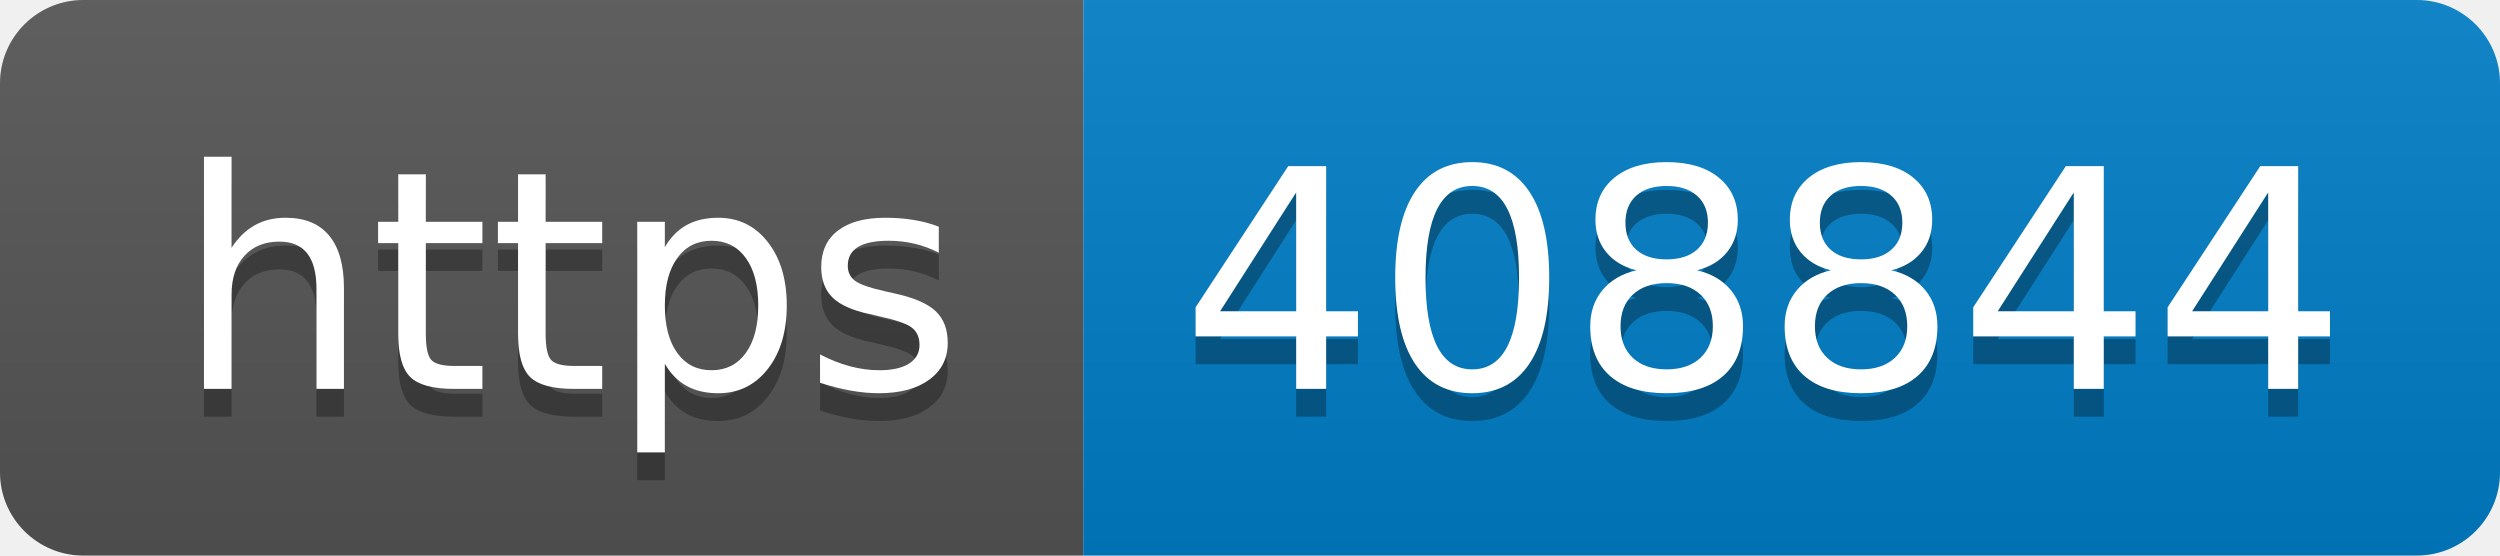
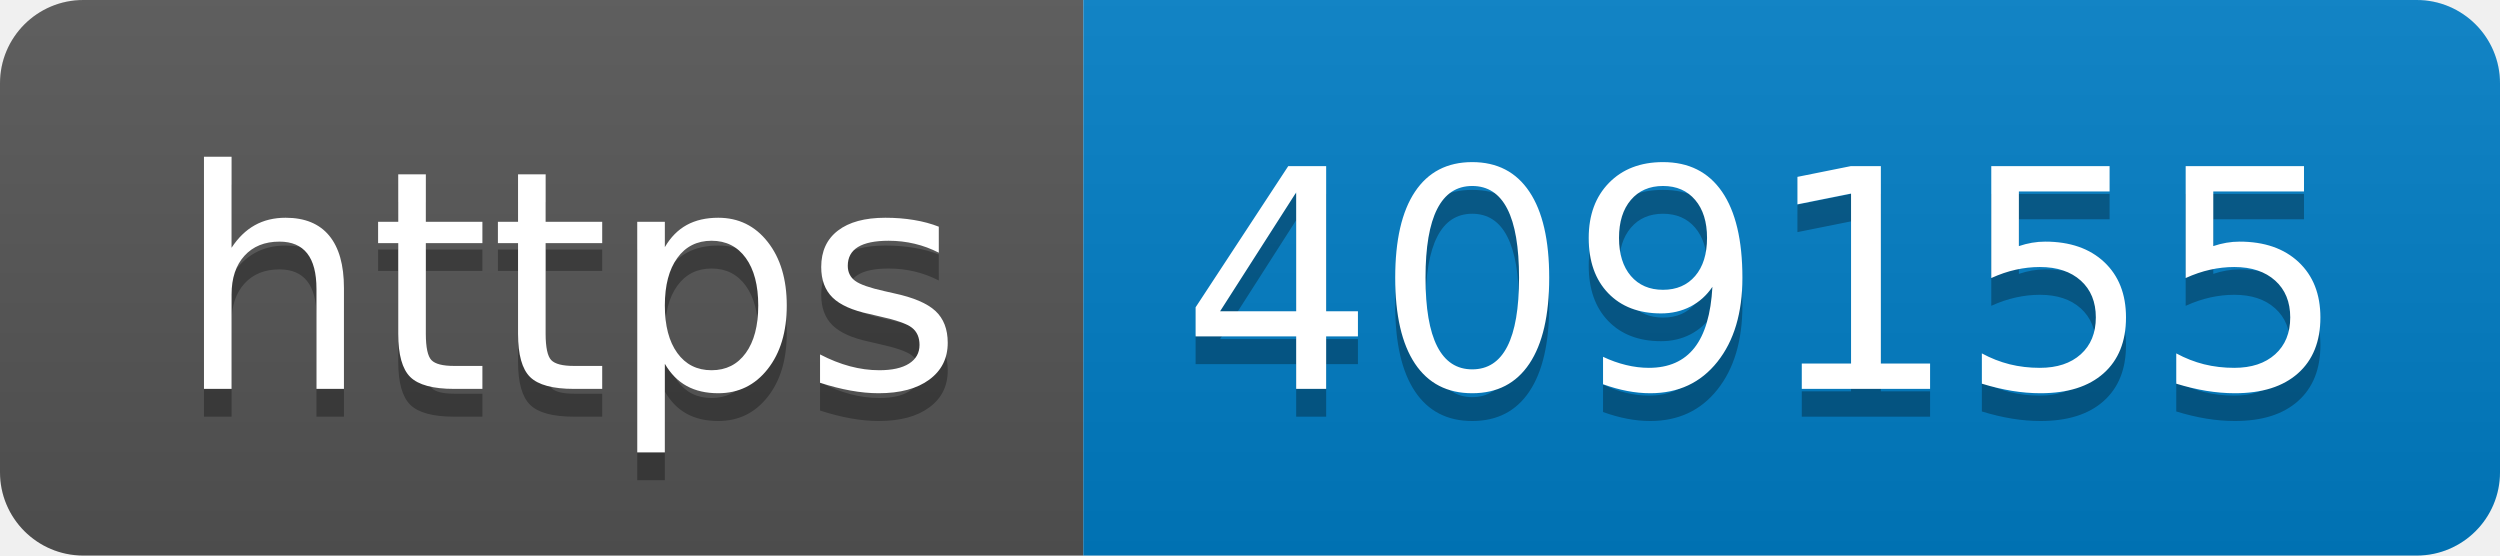
- <svg xmlns="http://www.w3.org/2000/svg" width="90" height="20" role="img" aria-label="https: 408844">
+ <svg xmlns="http://www.w3.org/2000/svg" width="90" height="20" role="img" aria-label="https: 409155">
  <linearGradient id="s" x2="0" y2="100%">
    <stop offset="0" stop-color="#bbb" stop-opacity=".1" />
    <stop offset="1" stop-opacity=".1" />
  </linearGradient>
  <clipPath id="r">
    <rect width="90" height="20" rx="3" fill="#fff" />
  </clipPath>
  <g clip-path="url(#r)">
    <rect width="39" height="20" fill="#555" />
    <rect x="39" width="51" height="20" fill="#007ec6" />
    <rect width="90" height="20" fill="url(#s)" />
  </g>
  <g fill="#fff" text-anchor="middle" font-family="Verdana,Geneva,DejaVu Sans,sans-serif" text-rendering="geometricPrecision" font-size="110">
    <text aria-hidden="true" x="205" y="150" fill="#010101" fill-opacity=".3" transform="scale(.1)" textLength="290">https</text>
    <text x="205" y="140" transform="scale(.1)" fill="#fff" textLength="290">https</text>
-     <text aria-hidden="true" x="635" y="150" fill="#010101" fill-opacity=".3" transform="scale(.1)" textLength="410">408844</text>
-     <text x="635" y="140" transform="scale(.1)" fill="#fff" textLength="410">408844</text>
+     <text aria-hidden="true" x="635" y="150" fill="#010101" fill-opacity=".3" transform="scale(.1)" textLength="410">409155</text>
+     <text x="635" y="140" transform="scale(.1)" fill="#fff" textLength="410">409155</text>
  </g>
</svg>
